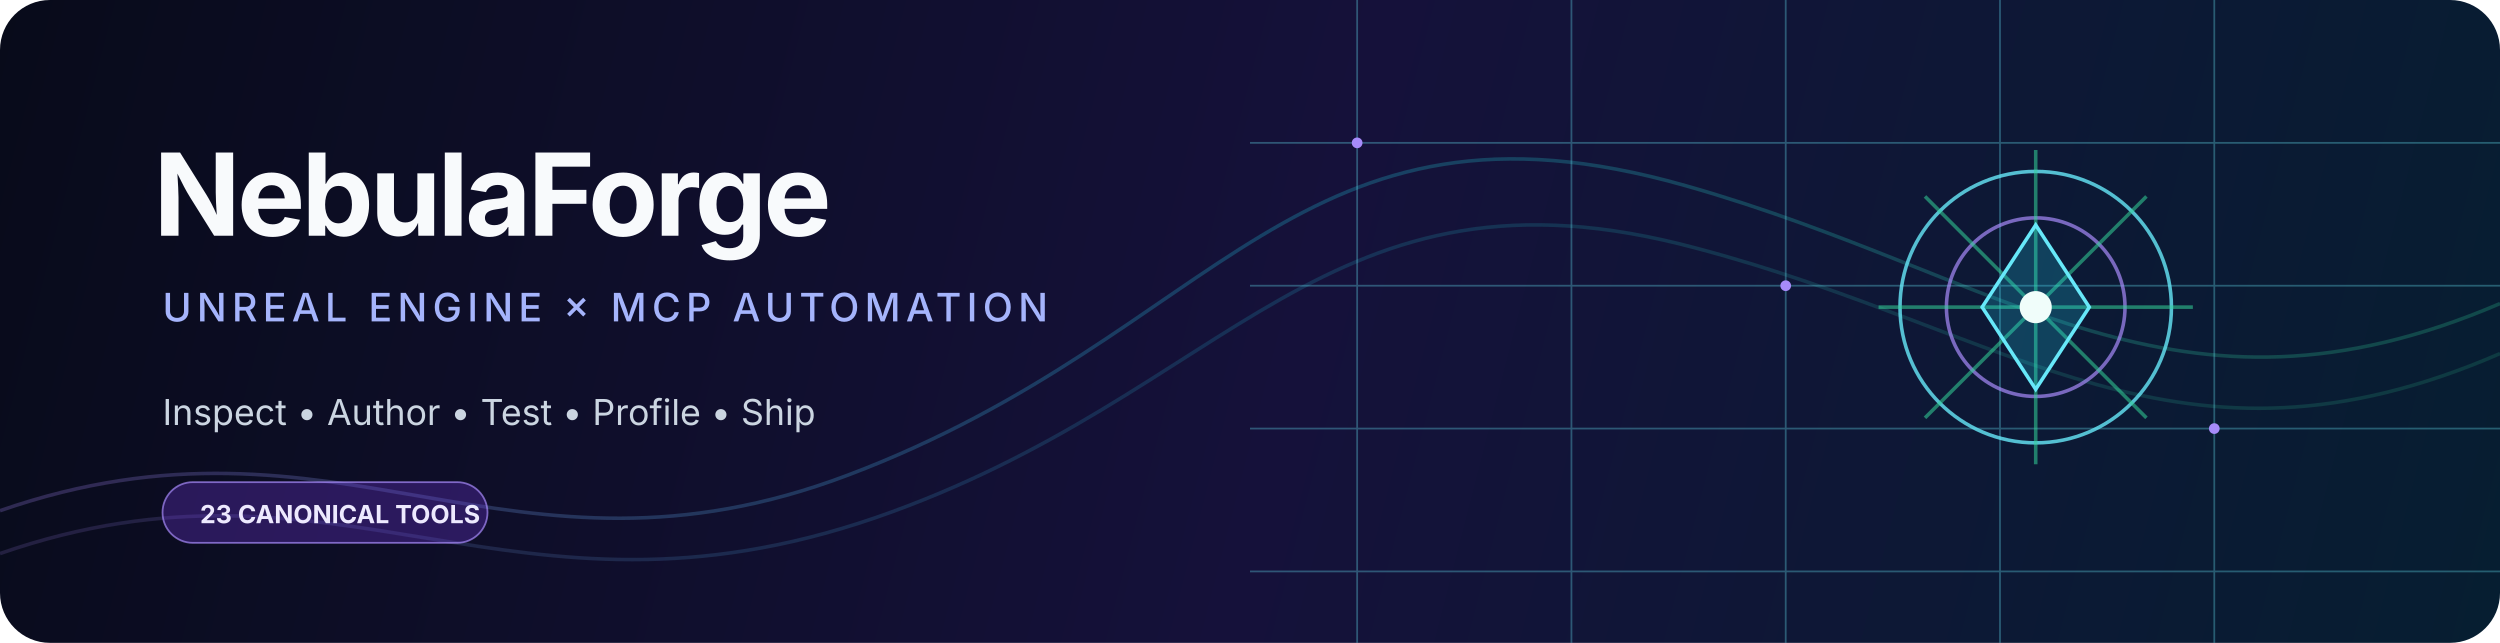
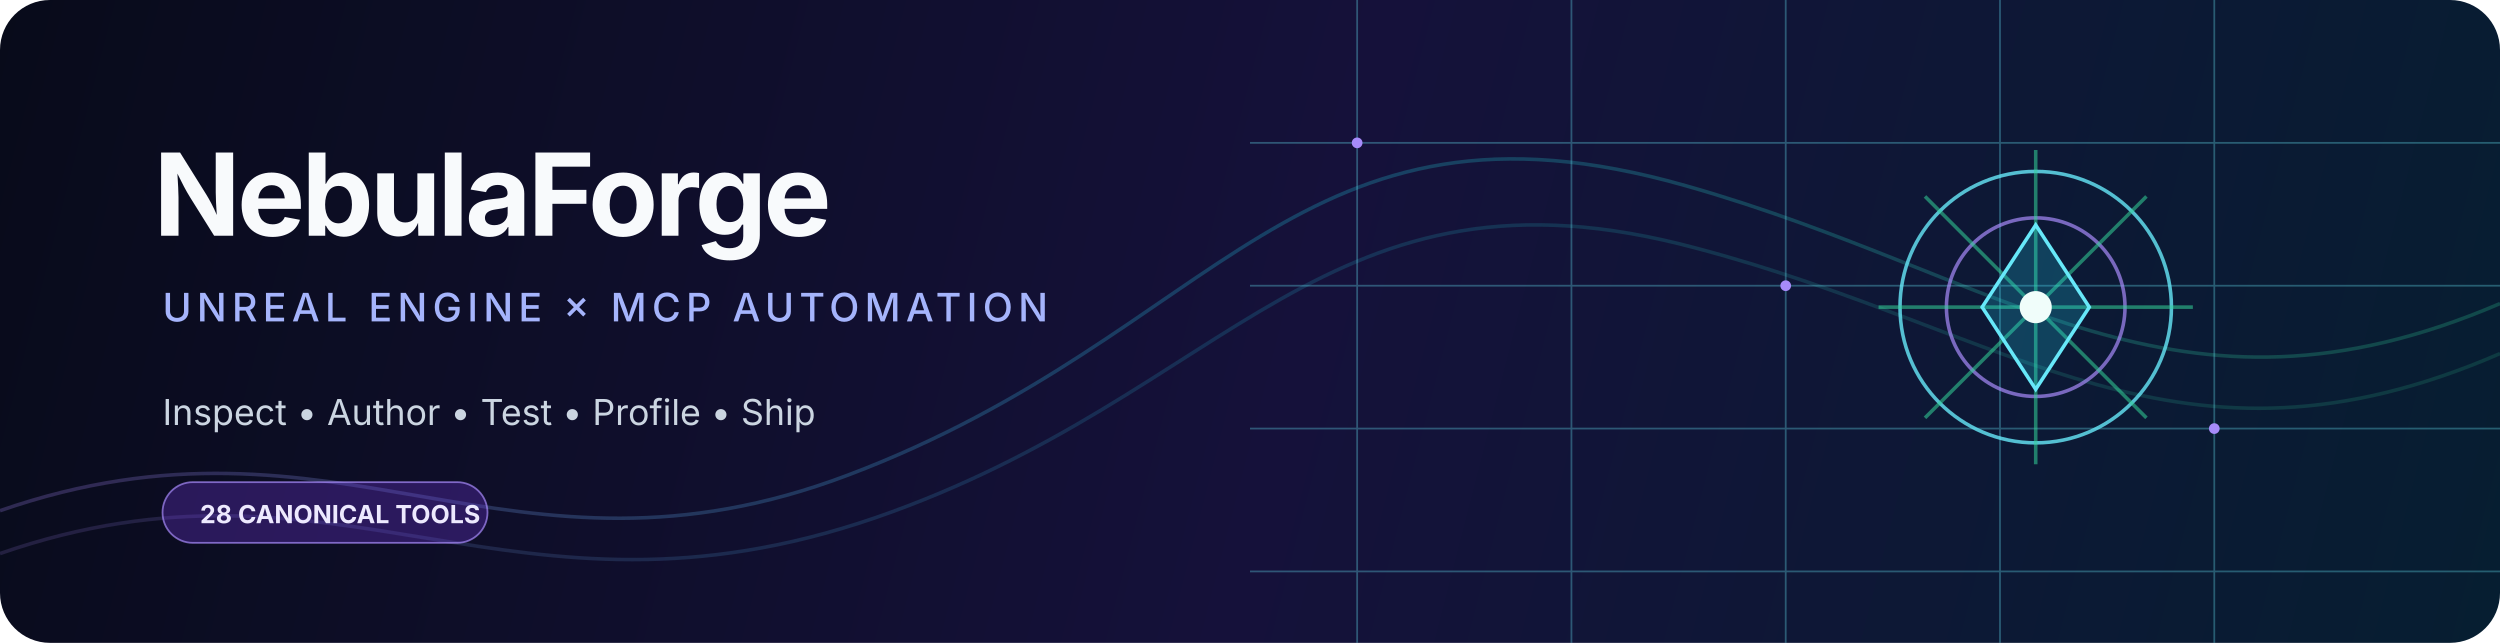
<svg xmlns="http://www.w3.org/2000/svg" width="1400" height="360" viewBox="0 0 1400 360" fill="none">
  <defs>
    <linearGradient id="bg" x1="0" y1="0" x2="1400" y2="360" gradientUnits="userSpaceOnUse">
      <stop stop-color="#080B1A" />
      <stop offset="0.52" stop-color="#15113A" />
      <stop offset="1" stop-color="#061E31" />
    </linearGradient>
    <linearGradient id="line" x1="100" y1="60" x2="1300" y2="300" gradientUnits="userSpaceOnUse">
      <stop stop-color="#A78BFA" />
      <stop offset="0.5" stop-color="#22D3EE" />
      <stop offset="1" stop-color="#34D399" />
    </linearGradient>
    <radialGradient id="glow" cx="0" cy="0" r="1" gradientTransform="translate(1090 100) rotate(135) scale(260)">
      <stop stop-color="#7C3AED" stop-opacity="0.45" />
      <stop offset="1" stop-color="#7C3AED" stop-opacity="0" />
    </radialGradient>
    <filter id="blur">
      <feGaussianBlur stdDeviation="28" />
    </filter>
  </defs>
  <rect width="1400" height="360" rx="28" fill="url(#bg)" />
  <circle cx="1090" cy="100" r="210" fill="url(#glow)" filter="url(#blur)" />
  <path d="M0 286C190 220 285 338 475 266C684 187 726 42 944 104C1124 155 1218 248 1400 170" stroke="url(#line)" stroke-opacity="0.24" stroke-width="2" />
  <path d="M0 310C190 244 286 360 490 290C690 221 742 83 950 139C1128 186 1220 276 1400 198" stroke="url(#line)" stroke-opacity="0.16" stroke-width="2" />
  <g opacity="0.32" stroke="#67E8F9" stroke-width="1">
    <path d="M760 0V360M880 0V360M1000 0V360M1120 0V360M1240 0V360" />
    <path d="M700 80H1400M700 160H1400M700 240H1400M700 320H1400" />
  </g>
  <g fill="#A78BFA">
    <circle cx="760" cy="80" r="3" />
    <circle cx="1000" cy="160" r="3" />
    <circle cx="1240" cy="240" r="3" />
  </g>
  <g transform="translate(1040 72)">
    <circle cx="100" cy="100" r="76" stroke="#67E8F9" stroke-opacity="0.8" stroke-width="2" />
    <circle cx="100" cy="100" r="50" stroke="#A78BFA" stroke-opacity="0.7" stroke-width="2" />
    <path d="M100 12V188M12 100H188M38 38L162 162M162 38L38 162" stroke="#34D399" stroke-opacity="0.55" stroke-width="2" />
    <path d="M100 54L130 100L100 146L70 100L100 54Z" fill="#22D3EE" fill-opacity="0.22" stroke="#67E8F9" stroke-width="2" />
    <circle cx="100" cy="100" r="9" fill="#F0FDFA" />
  </g>
  <text x="86" y="132" fill="#F8FAFC" font-family="Inter,Segoe UI,sans-serif" font-size="64" font-weight="750" letter-spacing="-2">NebulaForge</text>
  <text x="91" y="180" fill="#A5B4FC" font-family="Inter,Segoe UI,sans-serif" font-size="22" font-weight="500" letter-spacing="3">UNREAL ENGINE × MCP AUTOMATION</text>
  <text x="91" y="238" fill="#CBD5E1" font-family="Inter,Segoe UI,sans-serif" font-size="20">Inspect • Author • Test • Profile • Ship</text>
  <rect x="91" y="270" width="182" height="34" rx="17" fill="#7C3AED" fill-opacity="0.28" stroke="#A78BFA" stroke-opacity="0.7" />
-   <text x="112" y="293" fill="#EDE9FE" font-family="Inter,Segoe UI,sans-serif" font-size="14" font-weight="650">23 CANONICAL TOOLS</text>
+   <text x="112" y="293" fill="#EDE9FE" font-family="Inter,Segoe UI,sans-serif" font-size="14" font-weight="650">28 CANONICAL TOOLS</text>
</svg>
